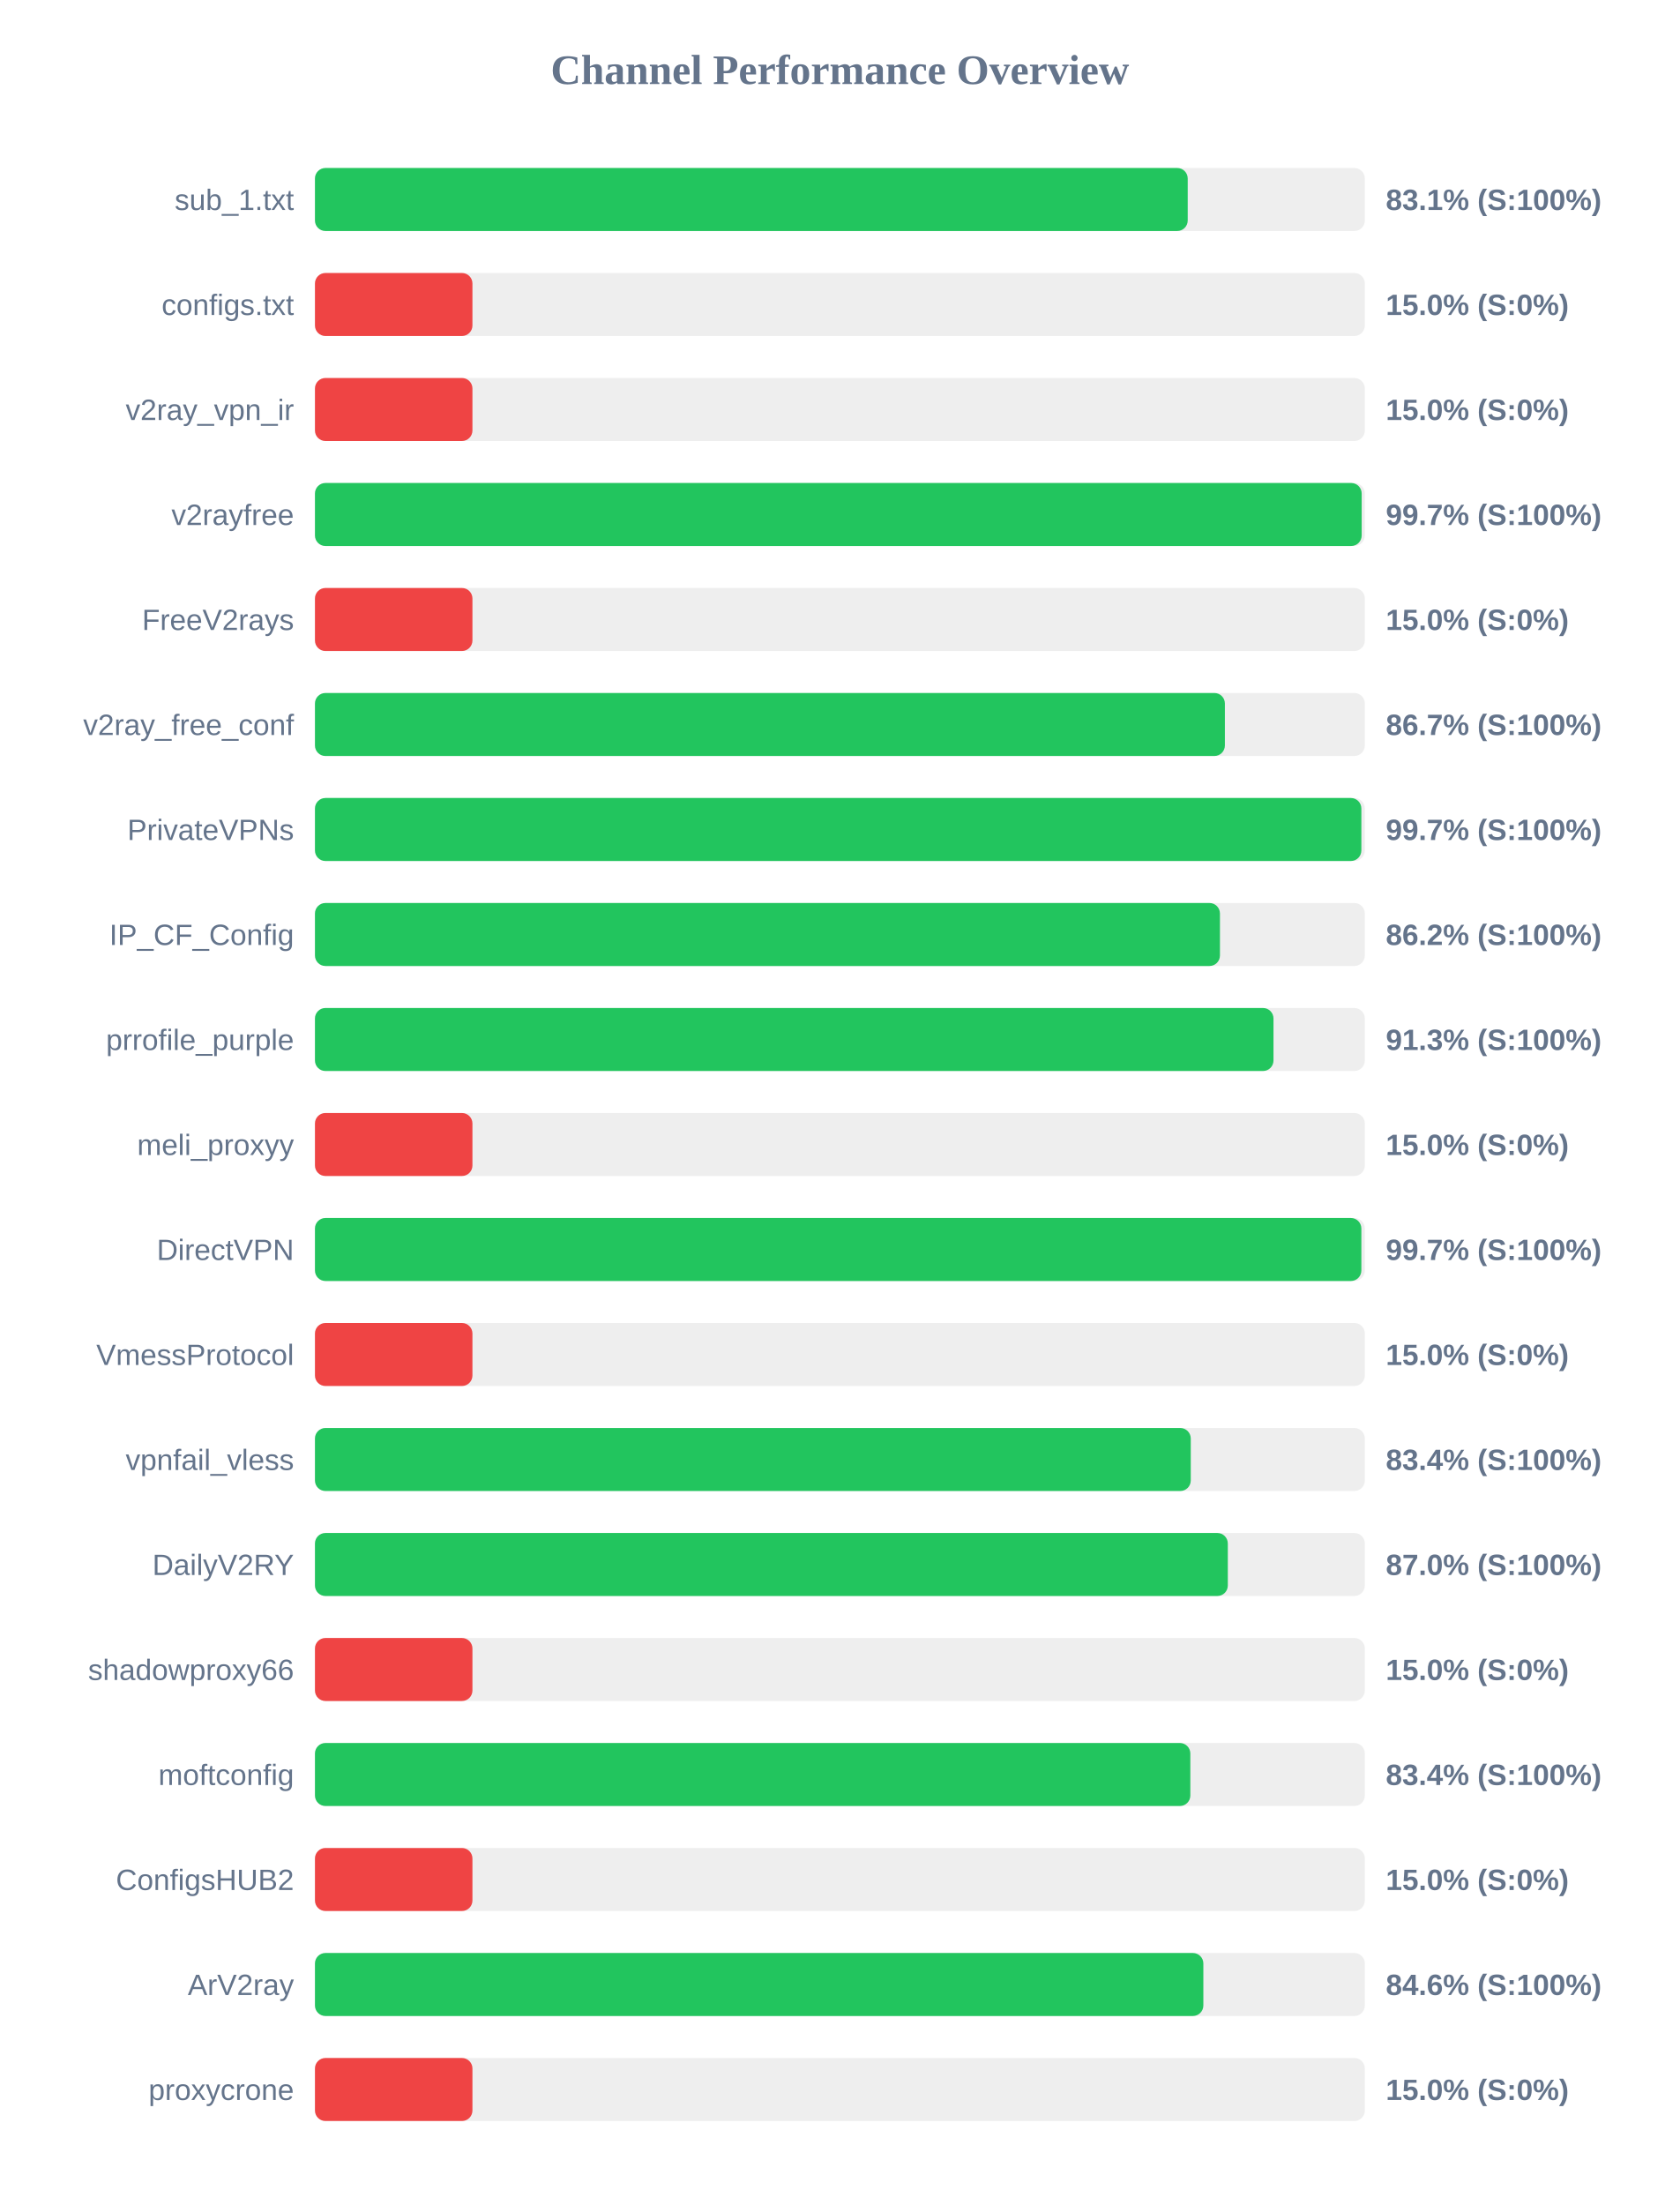
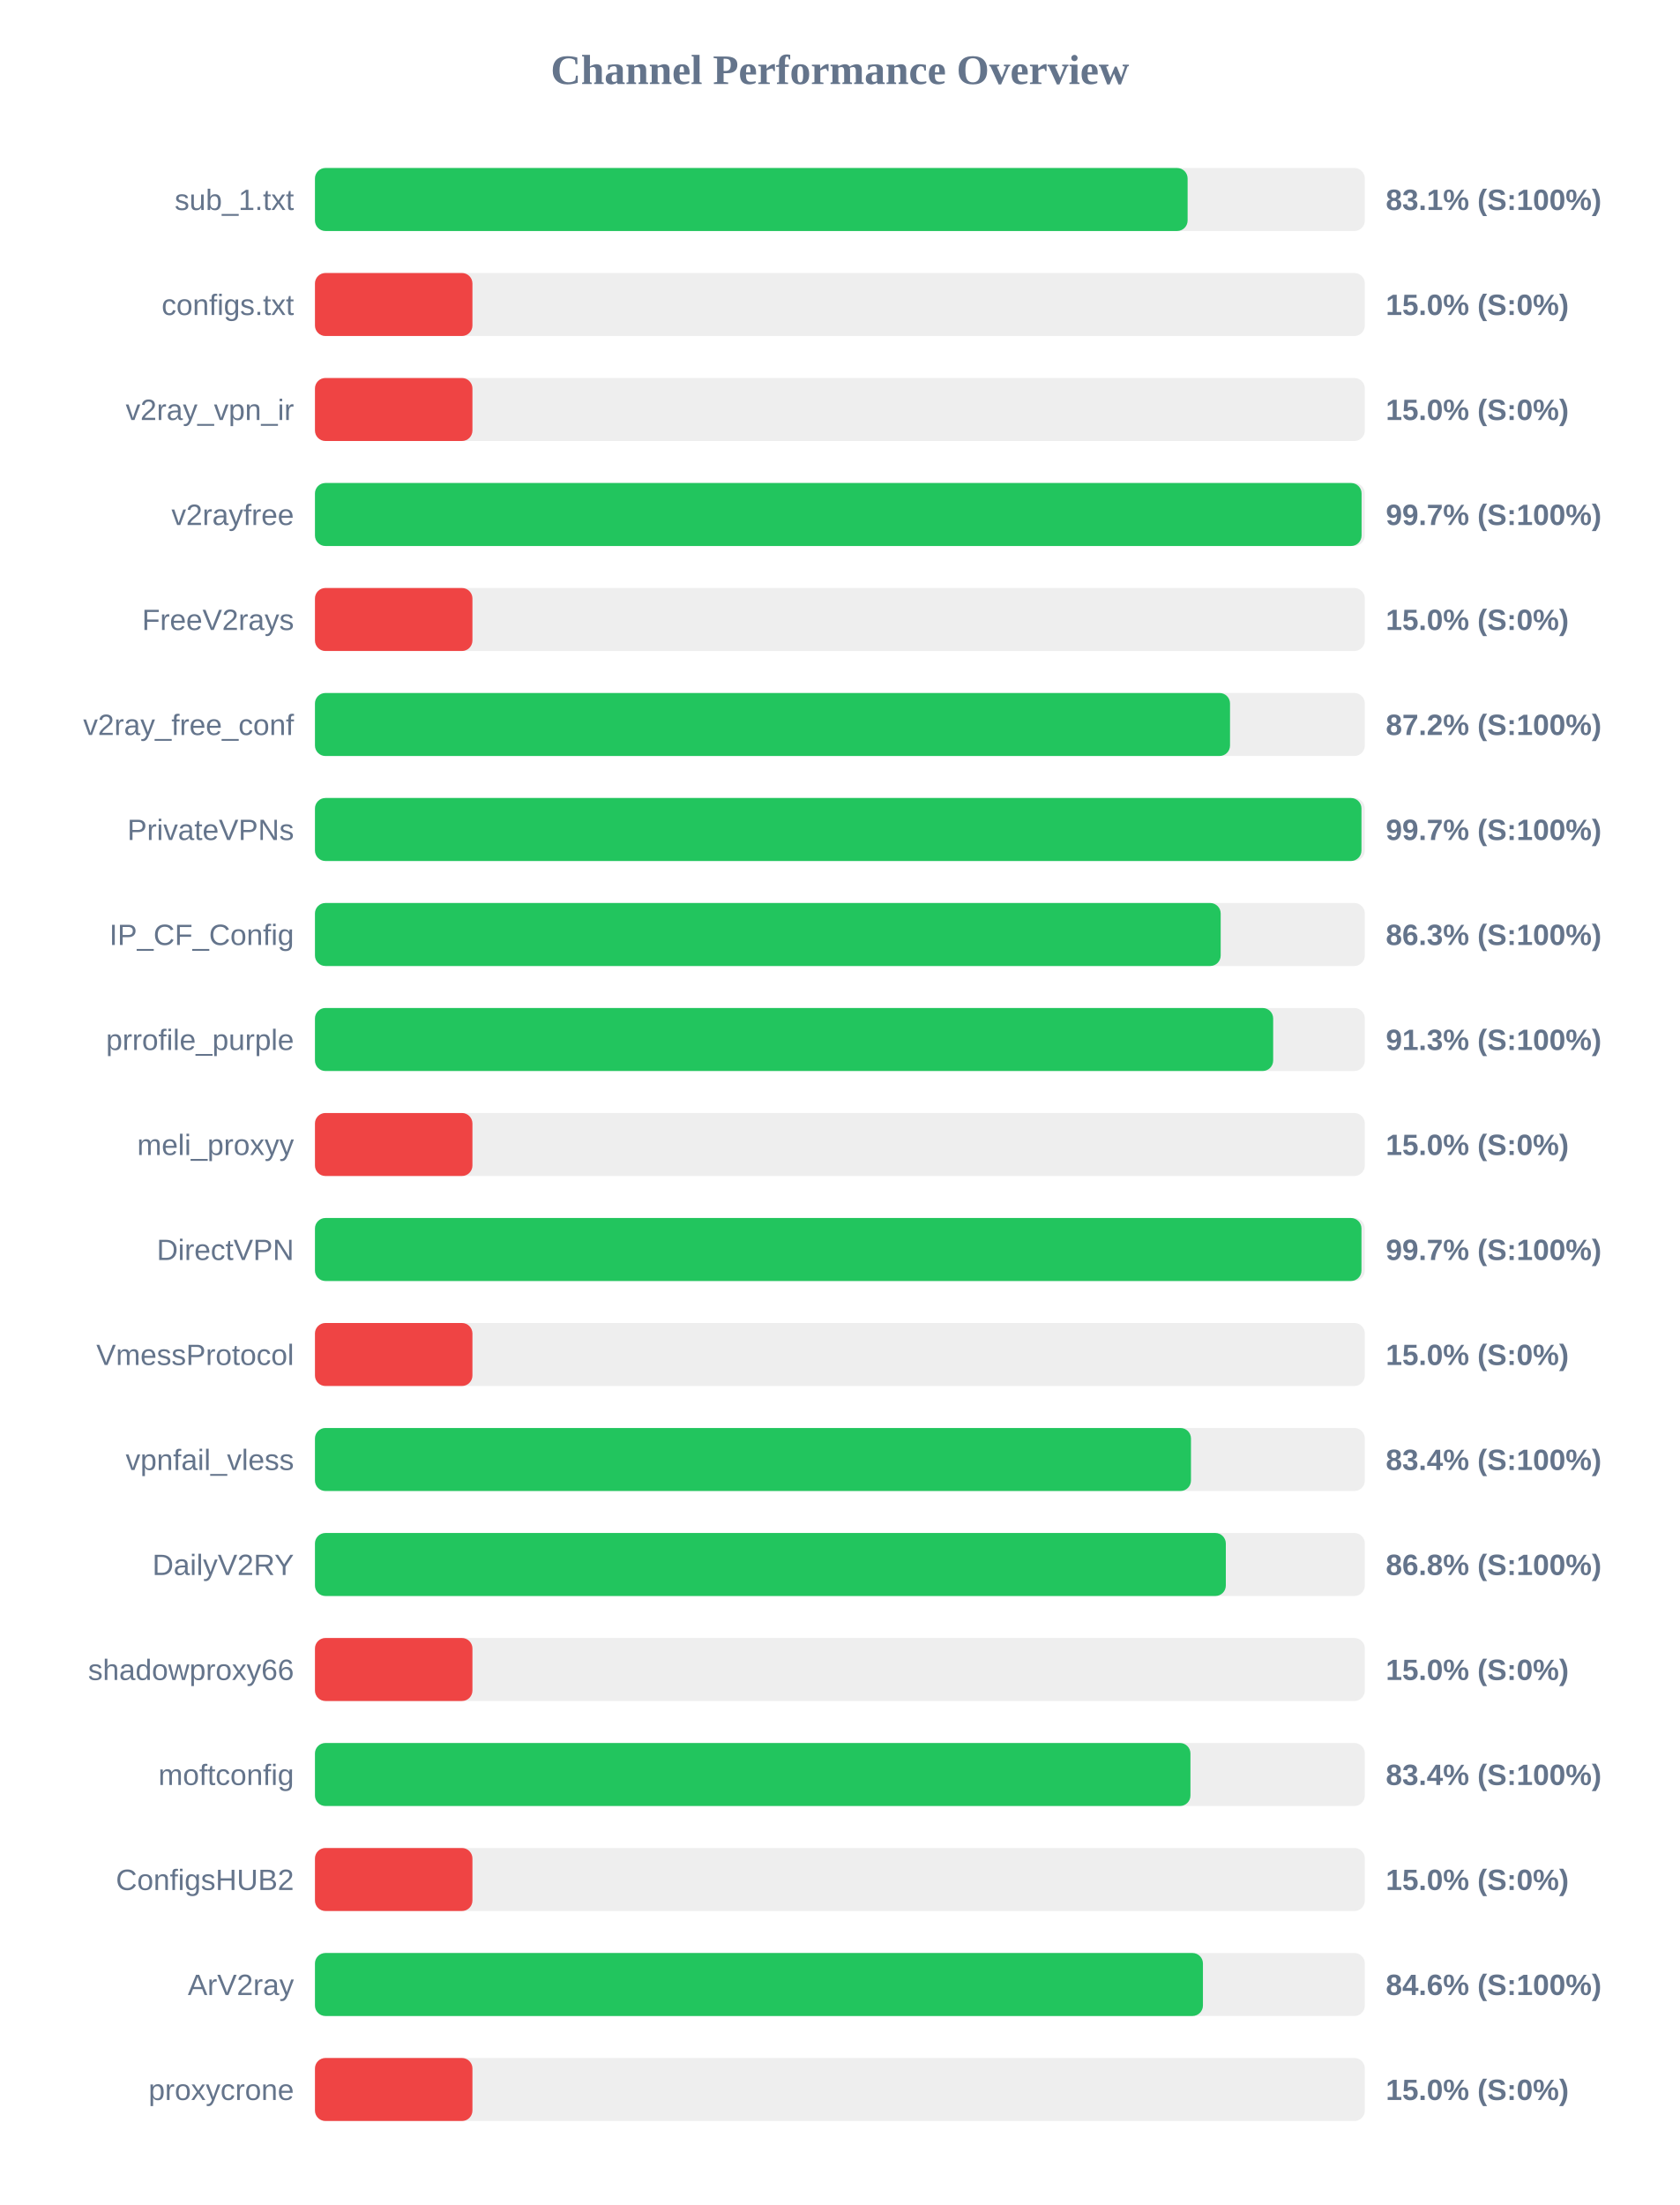
<svg xmlns="http://www.w3.org/2000/svg" width="800" height="1050" version="1.1">
  <style>
        .row { font: 14px Arial; fill: #64748b; }
        .score { font: bold 14px Arial; fill: #64748b; }
    </style>
  <text x="400" y="40" text-anchor="middle" font-size="20px" font-weight="bold" fill="#64748b">Channel Performance Overview</text>
  <rect x="150" y="80" width="500" height="30" fill="#eee" rx="5" />
-   <rect x="150" y="80" width="415.65" height="30" fill="#22c55e" rx="5" />
+   <rect x="150" y="80" width="415.6" height="30" fill="#22c55e" rx="5" />
  <text x="140" y="100" text-anchor="end" class="row">sub_1.txt</text>
  <text x="660" y="100" text-anchor="start" class="score">83.1% (S:100%)</text>
  <rect x="150" y="130" width="500" height="30" fill="#eee" rx="5" />
  <rect x="150" y="130" width="75.0" height="30" fill="#ef4444" rx="5" />
  <text x="140" y="150" text-anchor="end" class="row">configs.txt</text>
  <text x="660" y="150" text-anchor="start" class="score">15.0% (S:0%)</text>
  <rect x="150" y="180" width="500" height="30" fill="#eee" rx="5" />
  <rect x="150" y="180" width="75.0" height="30" fill="#ef4444" rx="5" />
  <text x="140" y="200" text-anchor="end" class="row">v2ray_vpn_ir</text>
  <text x="660" y="200" text-anchor="start" class="score">15.0% (S:0%)</text>
  <rect x="150" y="230" width="500" height="30" fill="#eee" rx="5" />
-   <rect x="150" y="230" width="498.5" height="30" fill="#22c55e" rx="5" />
+   <rect x="150" y="230" width="498.45" height="30" fill="#22c55e" rx="5" />
  <text x="140" y="250" text-anchor="end" class="row">v2rayfree</text>
  <text x="660" y="250" text-anchor="start" class="score">99.7% (S:100%)</text>
  <rect x="150" y="280" width="500" height="30" fill="#eee" rx="5" />
  <rect x="150" y="280" width="75.0" height="30" fill="#ef4444" rx="5" />
  <text x="140" y="300" text-anchor="end" class="row">FreeV2rays</text>
  <text x="660" y="300" text-anchor="start" class="score">15.0% (S:0%)</text>
  <rect x="150" y="330" width="500" height="30" fill="#eee" rx="5" />
-   <rect x="150" y="330" width="433.35" height="30" fill="#22c55e" rx="5" />
+   <rect x="150" y="330" width="435.8" height="30" fill="#22c55e" rx="5" />
  <text x="140" y="350" text-anchor="end" class="row">v2ray_free_conf</text>
-   <text x="660" y="350" text-anchor="start" class="score">86.7% (S:100%)</text>
+   <text x="660" y="350" text-anchor="start" class="score">87.2% (S:100%)</text>
  <rect x="150" y="380" width="500" height="30" fill="#eee" rx="5" />
-   <rect x="150" y="380" width="498.35" height="30" fill="#22c55e" rx="5" />
+   <rect x="150" y="380" width="498.4" height="30" fill="#22c55e" rx="5" />
  <text x="140" y="400" text-anchor="end" class="row">PrivateVPNs</text>
  <text x="660" y="400" text-anchor="start" class="score">99.7% (S:100%)</text>
  <rect x="150" y="430" width="500" height="30" fill="#eee" rx="5" />
-   <rect x="150" y="430" width="431.0" height="30" fill="#22c55e" rx="5" />
+   <rect x="150" y="430" width="431.35" height="30" fill="#22c55e" rx="5" />
  <text x="140" y="450" text-anchor="end" class="row">IP_CF_Config</text>
-   <text x="660" y="450" text-anchor="start" class="score">86.2% (S:100%)</text>
+   <text x="660" y="450" text-anchor="start" class="score">86.3% (S:100%)</text>
  <rect x="150" y="480" width="500" height="30" fill="#eee" rx="5" />
-   <rect x="150" y="480" width="456.5" height="30" fill="#22c55e" rx="5" />
+   <rect x="150" y="480" width="456.35" height="30" fill="#22c55e" rx="5" />
  <text x="140" y="500" text-anchor="end" class="row">prrofile_purple</text>
  <text x="660" y="500" text-anchor="start" class="score">91.3% (S:100%)</text>
  <rect x="150" y="530" width="500" height="30" fill="#eee" rx="5" />
  <rect x="150" y="530" width="75.0" height="30" fill="#ef4444" rx="5" />
  <text x="140" y="550" text-anchor="end" class="row">meli_proxyy</text>
  <text x="660" y="550" text-anchor="start" class="score">15.0% (S:0%)</text>
  <rect x="150" y="580" width="500" height="30" fill="#eee" rx="5" />
-   <rect x="150" y="580" width="498.35" height="30" fill="#22c55e" rx="5" />
+   <rect x="150" y="580" width="498.4" height="30" fill="#22c55e" rx="5" />
  <text x="140" y="600" text-anchor="end" class="row">DirectVPN</text>
  <text x="660" y="600" text-anchor="start" class="score">99.7% (S:100%)</text>
  <rect x="150" y="630" width="500" height="30" fill="#eee" rx="5" />
  <rect x="150" y="630" width="75.0" height="30" fill="#ef4444" rx="5" />
  <text x="140" y="650" text-anchor="end" class="row">VmessProtocol</text>
  <text x="660" y="650" text-anchor="start" class="score">15.0% (S:0%)</text>
  <rect x="150" y="680" width="500" height="30" fill="#eee" rx="5" />
-   <rect x="150" y="680" width="417.1" height="30" fill="#22c55e" rx="5" />
+   <rect x="150" y="680" width="417.2" height="30" fill="#22c55e" rx="5" />
  <text x="140" y="700" text-anchor="end" class="row">vpnfail_vless</text>
  <text x="660" y="700" text-anchor="start" class="score">83.4% (S:100%)</text>
  <rect x="150" y="730" width="500" height="30" fill="#eee" rx="5" />
-   <rect x="150" y="730" width="434.75" height="30" fill="#22c55e" rx="5" />
+   <rect x="150" y="730" width="433.8" height="30" fill="#22c55e" rx="5" />
  <text x="140" y="750" text-anchor="end" class="row">DailyV2RY</text>
-   <text x="660" y="750" text-anchor="start" class="score">87.0% (S:100%)</text>
+   <text x="660" y="750" text-anchor="start" class="score">86.8% (S:100%)</text>
  <rect x="150" y="780" width="500" height="30" fill="#eee" rx="5" />
  <rect x="150" y="780" width="75.0" height="30" fill="#ef4444" rx="5" />
  <text x="140" y="800" text-anchor="end" class="row">shadowproxy66</text>
  <text x="660" y="800" text-anchor="start" class="score">15.0% (S:0%)</text>
  <rect x="150" y="830" width="500" height="30" fill="#eee" rx="5" />
-   <rect x="150" y="830" width="416.9" height="30" fill="#22c55e" rx="5" />
+   <rect x="150" y="830" width="416.95" height="30" fill="#22c55e" rx="5" />
  <text x="140" y="850" text-anchor="end" class="row">moftconfig</text>
  <text x="660" y="850" text-anchor="start" class="score">83.4% (S:100%)</text>
  <rect x="150" y="880" width="500" height="30" fill="#eee" rx="5" />
  <rect x="150" y="880" width="75.0" height="30" fill="#ef4444" rx="5" />
  <text x="140" y="900" text-anchor="end" class="row">ConfigsHUB2</text>
  <text x="660" y="900" text-anchor="start" class="score">15.0% (S:0%)</text>
  <rect x="150" y="930" width="500" height="30" fill="#eee" rx="5" />
-   <rect x="150" y="930" width="423.1" height="30" fill="#22c55e" rx="5" />
+   <rect x="150" y="930" width="422.9" height="30" fill="#22c55e" rx="5" />
  <text x="140" y="950" text-anchor="end" class="row">ArV2ray</text>
  <text x="660" y="950" text-anchor="start" class="score">84.6% (S:100%)</text>
  <rect x="150" y="980" width="500" height="30" fill="#eee" rx="5" />
  <rect x="150" y="980" width="75.0" height="30" fill="#ef4444" rx="5" />
  <text x="140" y="1000" text-anchor="end" class="row">proxycrone</text>
  <text x="660" y="1000" text-anchor="start" class="score">15.0% (S:0%)</text>
</svg>
